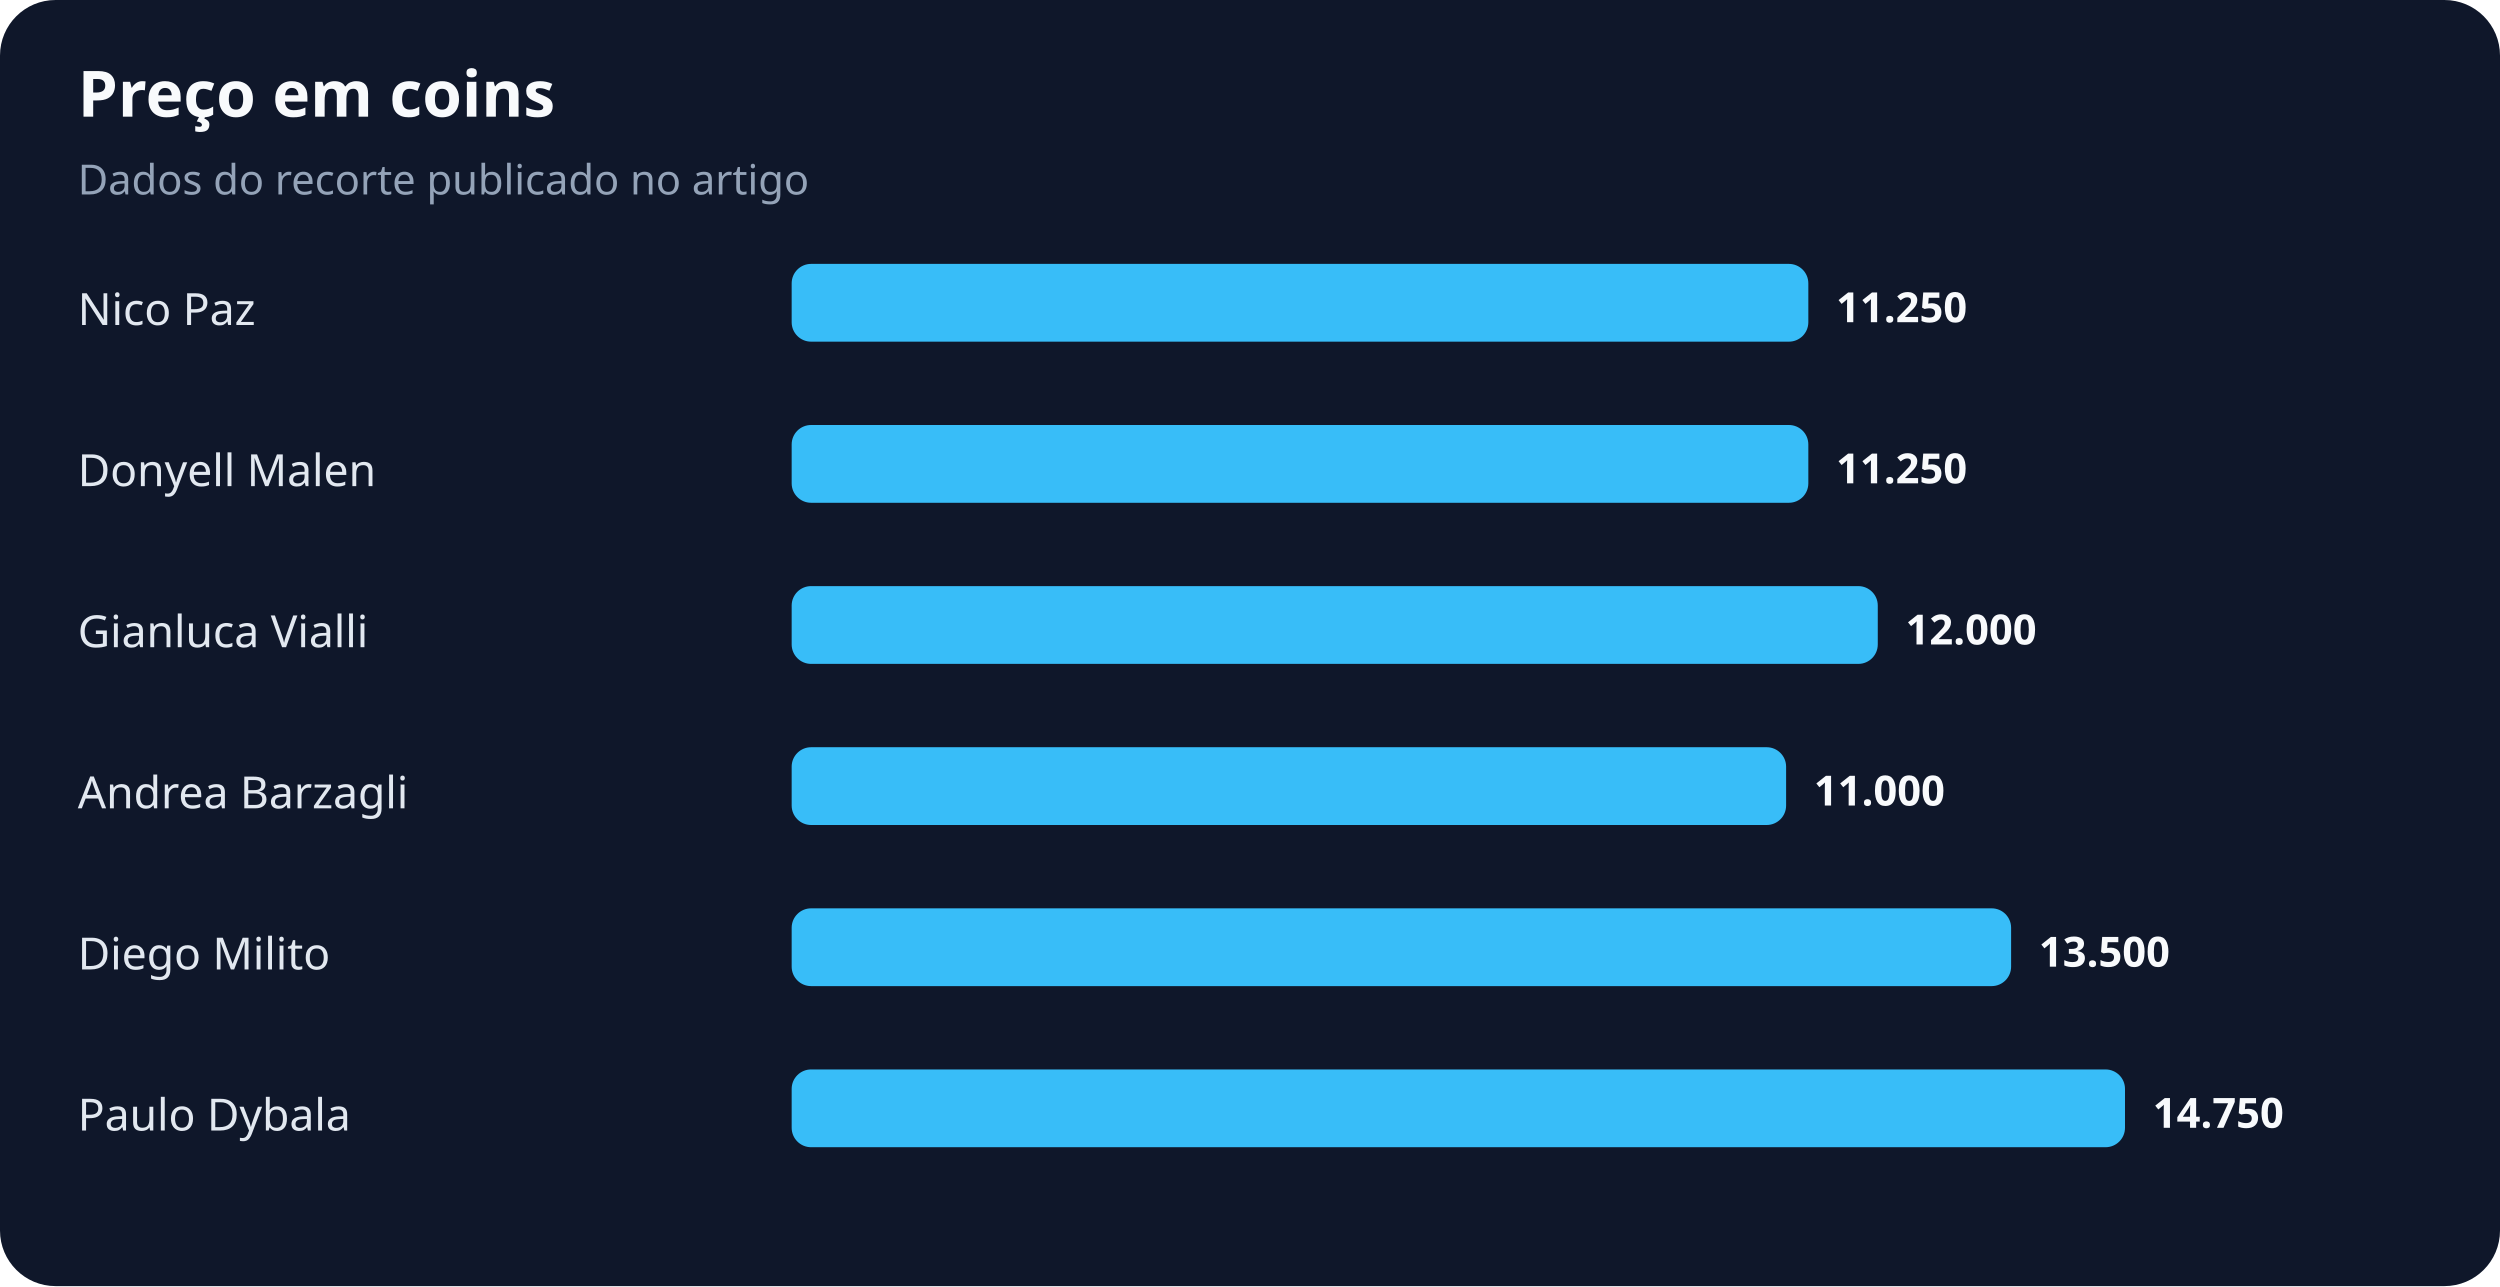
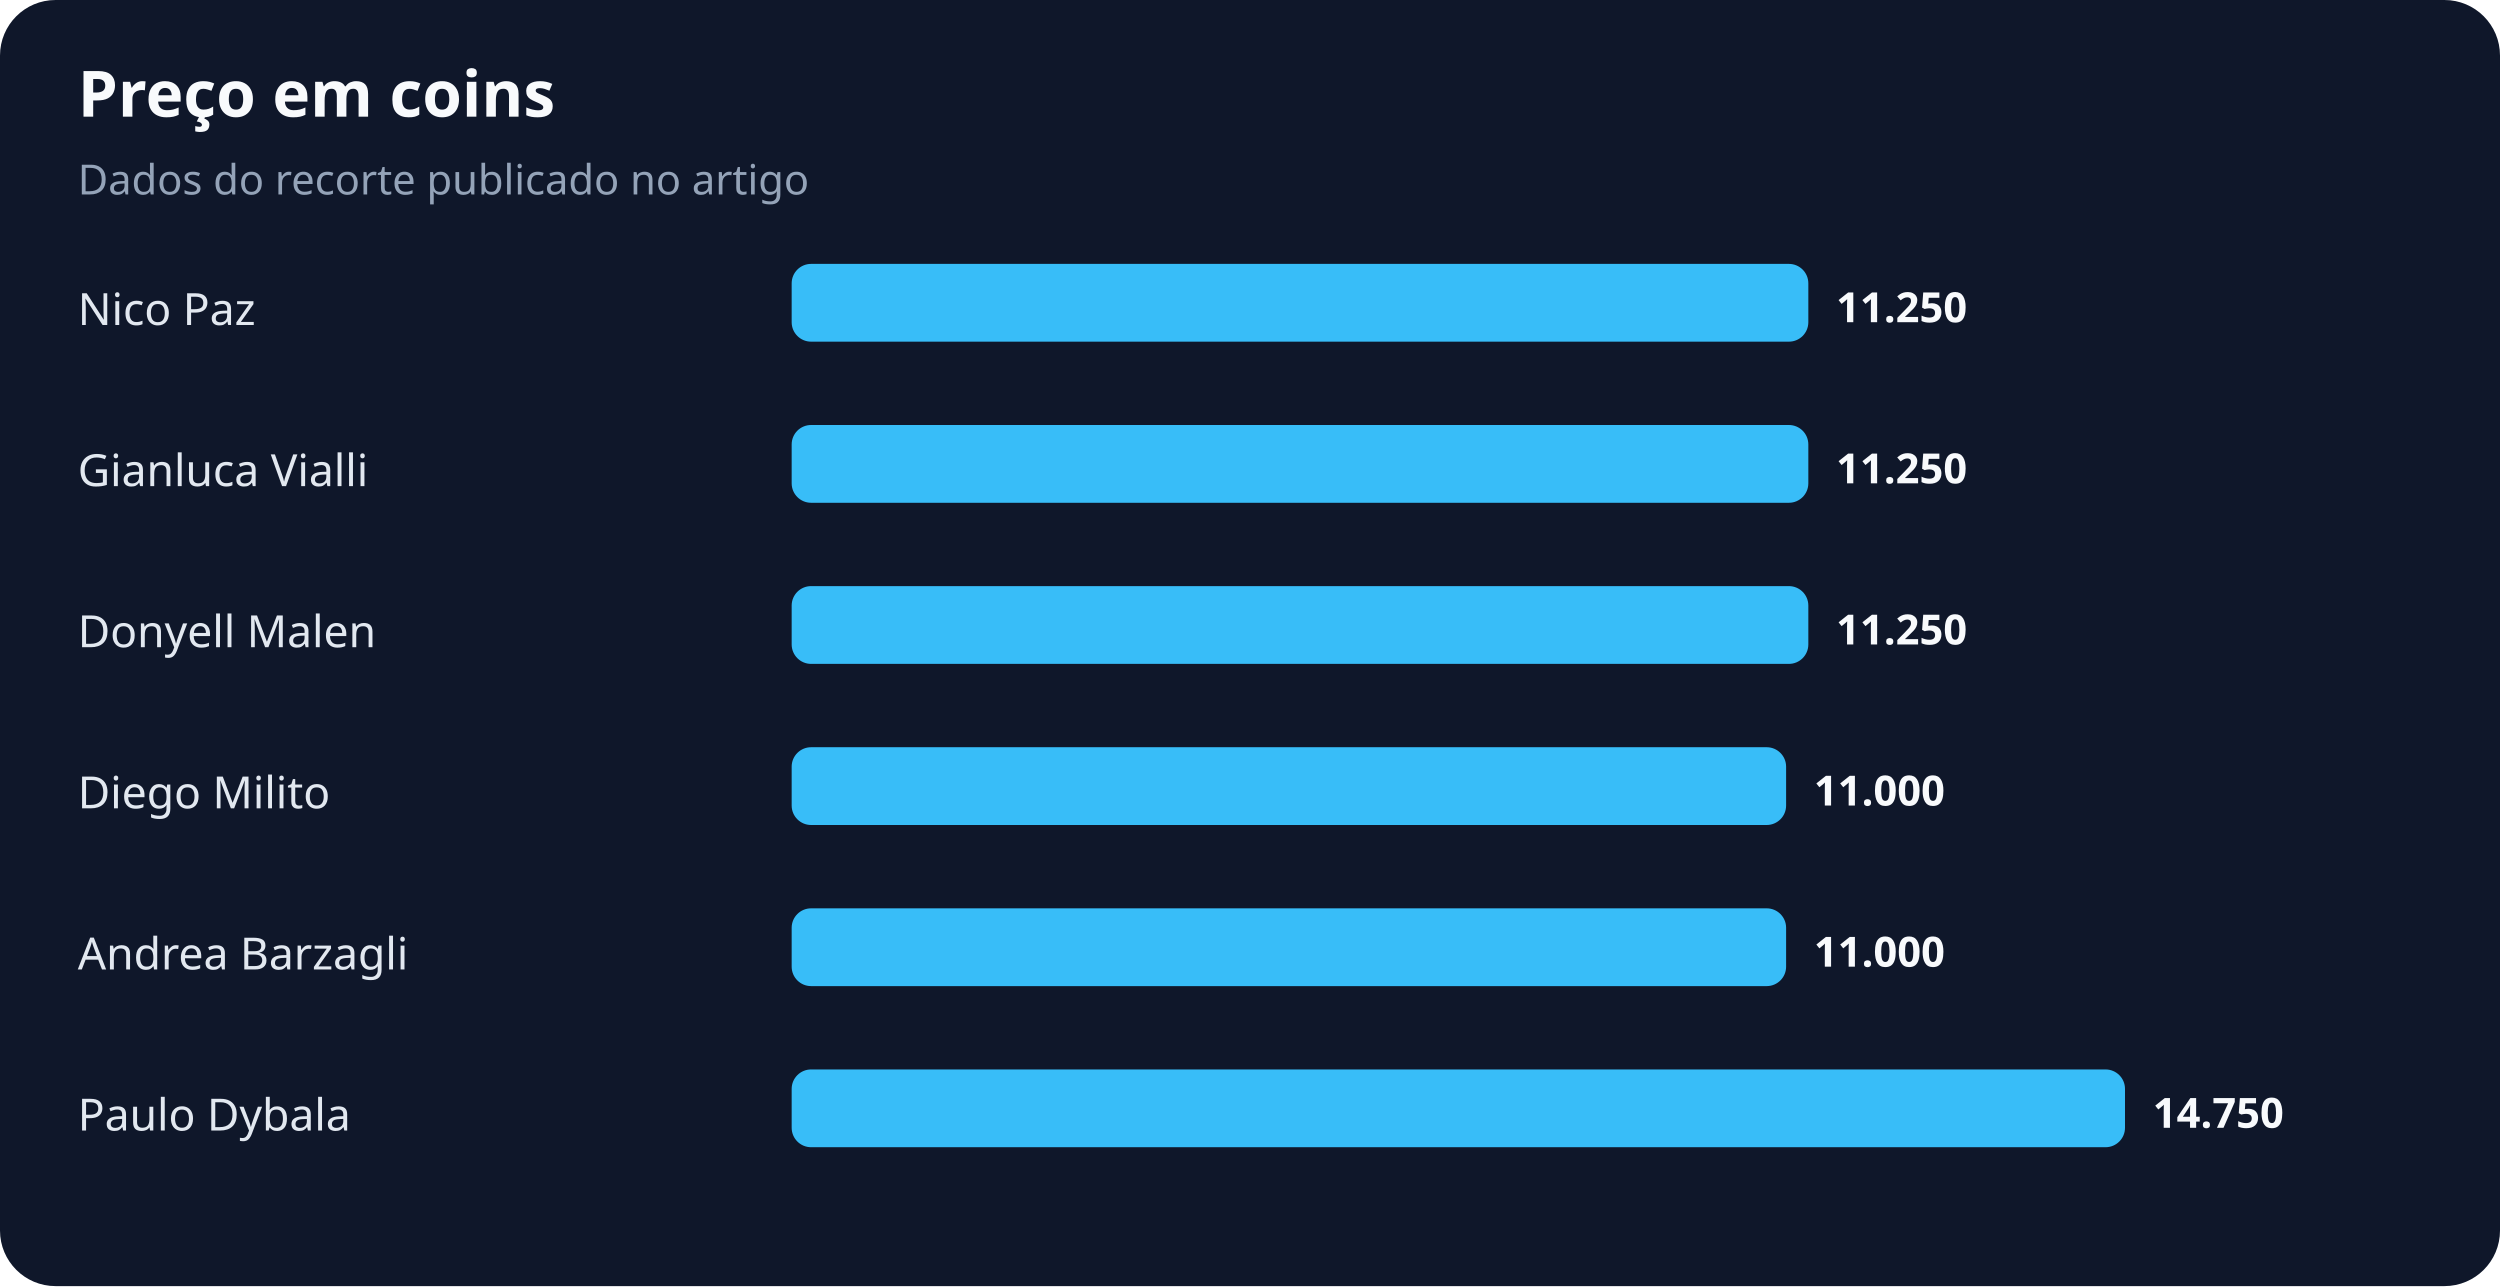
<svg xmlns="http://www.w3.org/2000/svg" width="900" height="463" viewBox="0 0 900 463" role="img" aria-labelledby="title desc">
  <rect width="100%" height="100%" rx="20" fill="#0f172a" />
  <text x="28" y="42" fill="#f8fafc" font-family="system-ui,sans-serif" font-size="23" font-weight="700">Preço em coins</text>
  <text x="28" y="70" fill="#94a3b8" font-family="system-ui,sans-serif" font-size="15">Dados do recorte publicado no artigo</text>
  <text x="28" y="117" fill="#e2e8f0" font-family="system-ui,sans-serif" font-size="16">Nico Paz</text>
  <rect x="285" y="95" width="366" height="28" rx="7" fill="#38bdf8" />
  <text x="661" y="116" fill="#f8fafc" font-family="system-ui,sans-serif" font-size="15" font-weight="700">11.250</text>
-   <text x="28" y="175" fill="#e2e8f0" font-family="system-ui,sans-serif" font-size="16">Donyell Malen</text>
+   <text x="28" y="175" fill="#e2e8f0" font-family="system-ui,sans-serif" font-size="16">Gianluca Vialli</text>
  <rect x="285" y="153" width="366" height="28" rx="7" fill="#38bdf8" />
  <text x="661" y="174" fill="#f8fafc" font-family="system-ui,sans-serif" font-size="15" font-weight="700">11.250</text>
-   <text x="28" y="233" fill="#e2e8f0" font-family="system-ui,sans-serif" font-size="16">Gianluca Vialli</text>
-   <rect x="285" y="211" width="391" height="28" rx="7" fill="#38bdf8" />
-   <text x="686" y="232" fill="#f8fafc" font-family="system-ui,sans-serif" font-size="15" font-weight="700">12.000</text>
-   <text x="28" y="291" fill="#e2e8f0" font-family="system-ui,sans-serif" font-size="16">Andrea Barzagli</text>
+   <text x="28" y="233" fill="#e2e8f0" font-family="system-ui,sans-serif" font-size="16">Donyell Malen</text>
+   <rect x="285" y="211" width="366" height="28" rx="7" fill="#38bdf8" />
+   <text x="661" y="232" fill="#f8fafc" font-family="system-ui,sans-serif" font-size="15" font-weight="700">11.250</text>
+   <text x="28" y="291" fill="#e2e8f0" font-family="system-ui,sans-serif" font-size="16">Diego Milito</text>
  <rect x="285" y="269" width="358" height="28" rx="7" fill="#38bdf8" />
  <text x="653" y="290" fill="#f8fafc" font-family="system-ui,sans-serif" font-size="15" font-weight="700">11.000</text>
-   <text x="28" y="349" fill="#e2e8f0" font-family="system-ui,sans-serif" font-size="16">Diego Milito</text>
-   <rect x="285" y="327" width="439" height="28" rx="7" fill="#38bdf8" />
-   <text x="734" y="348" fill="#f8fafc" font-family="system-ui,sans-serif" font-size="15" font-weight="700">13.500</text>
+   <text x="28" y="349" fill="#e2e8f0" font-family="system-ui,sans-serif" font-size="16">Andrea Barzagli</text>
+   <rect x="285" y="327" width="358" height="28" rx="7" fill="#38bdf8" />
+   <text x="653" y="348" fill="#f8fafc" font-family="system-ui,sans-serif" font-size="15" font-weight="700">11.000</text>
  <text x="28" y="407" fill="#e2e8f0" font-family="system-ui,sans-serif" font-size="16">Paulo Dybala</text>
  <rect x="285" y="385" width="480" height="28" rx="7" fill="#38bdf8" />
  <text x="775" y="406" fill="#f8fafc" font-family="system-ui,sans-serif" font-size="15" font-weight="700">14.750</text>
</svg>
